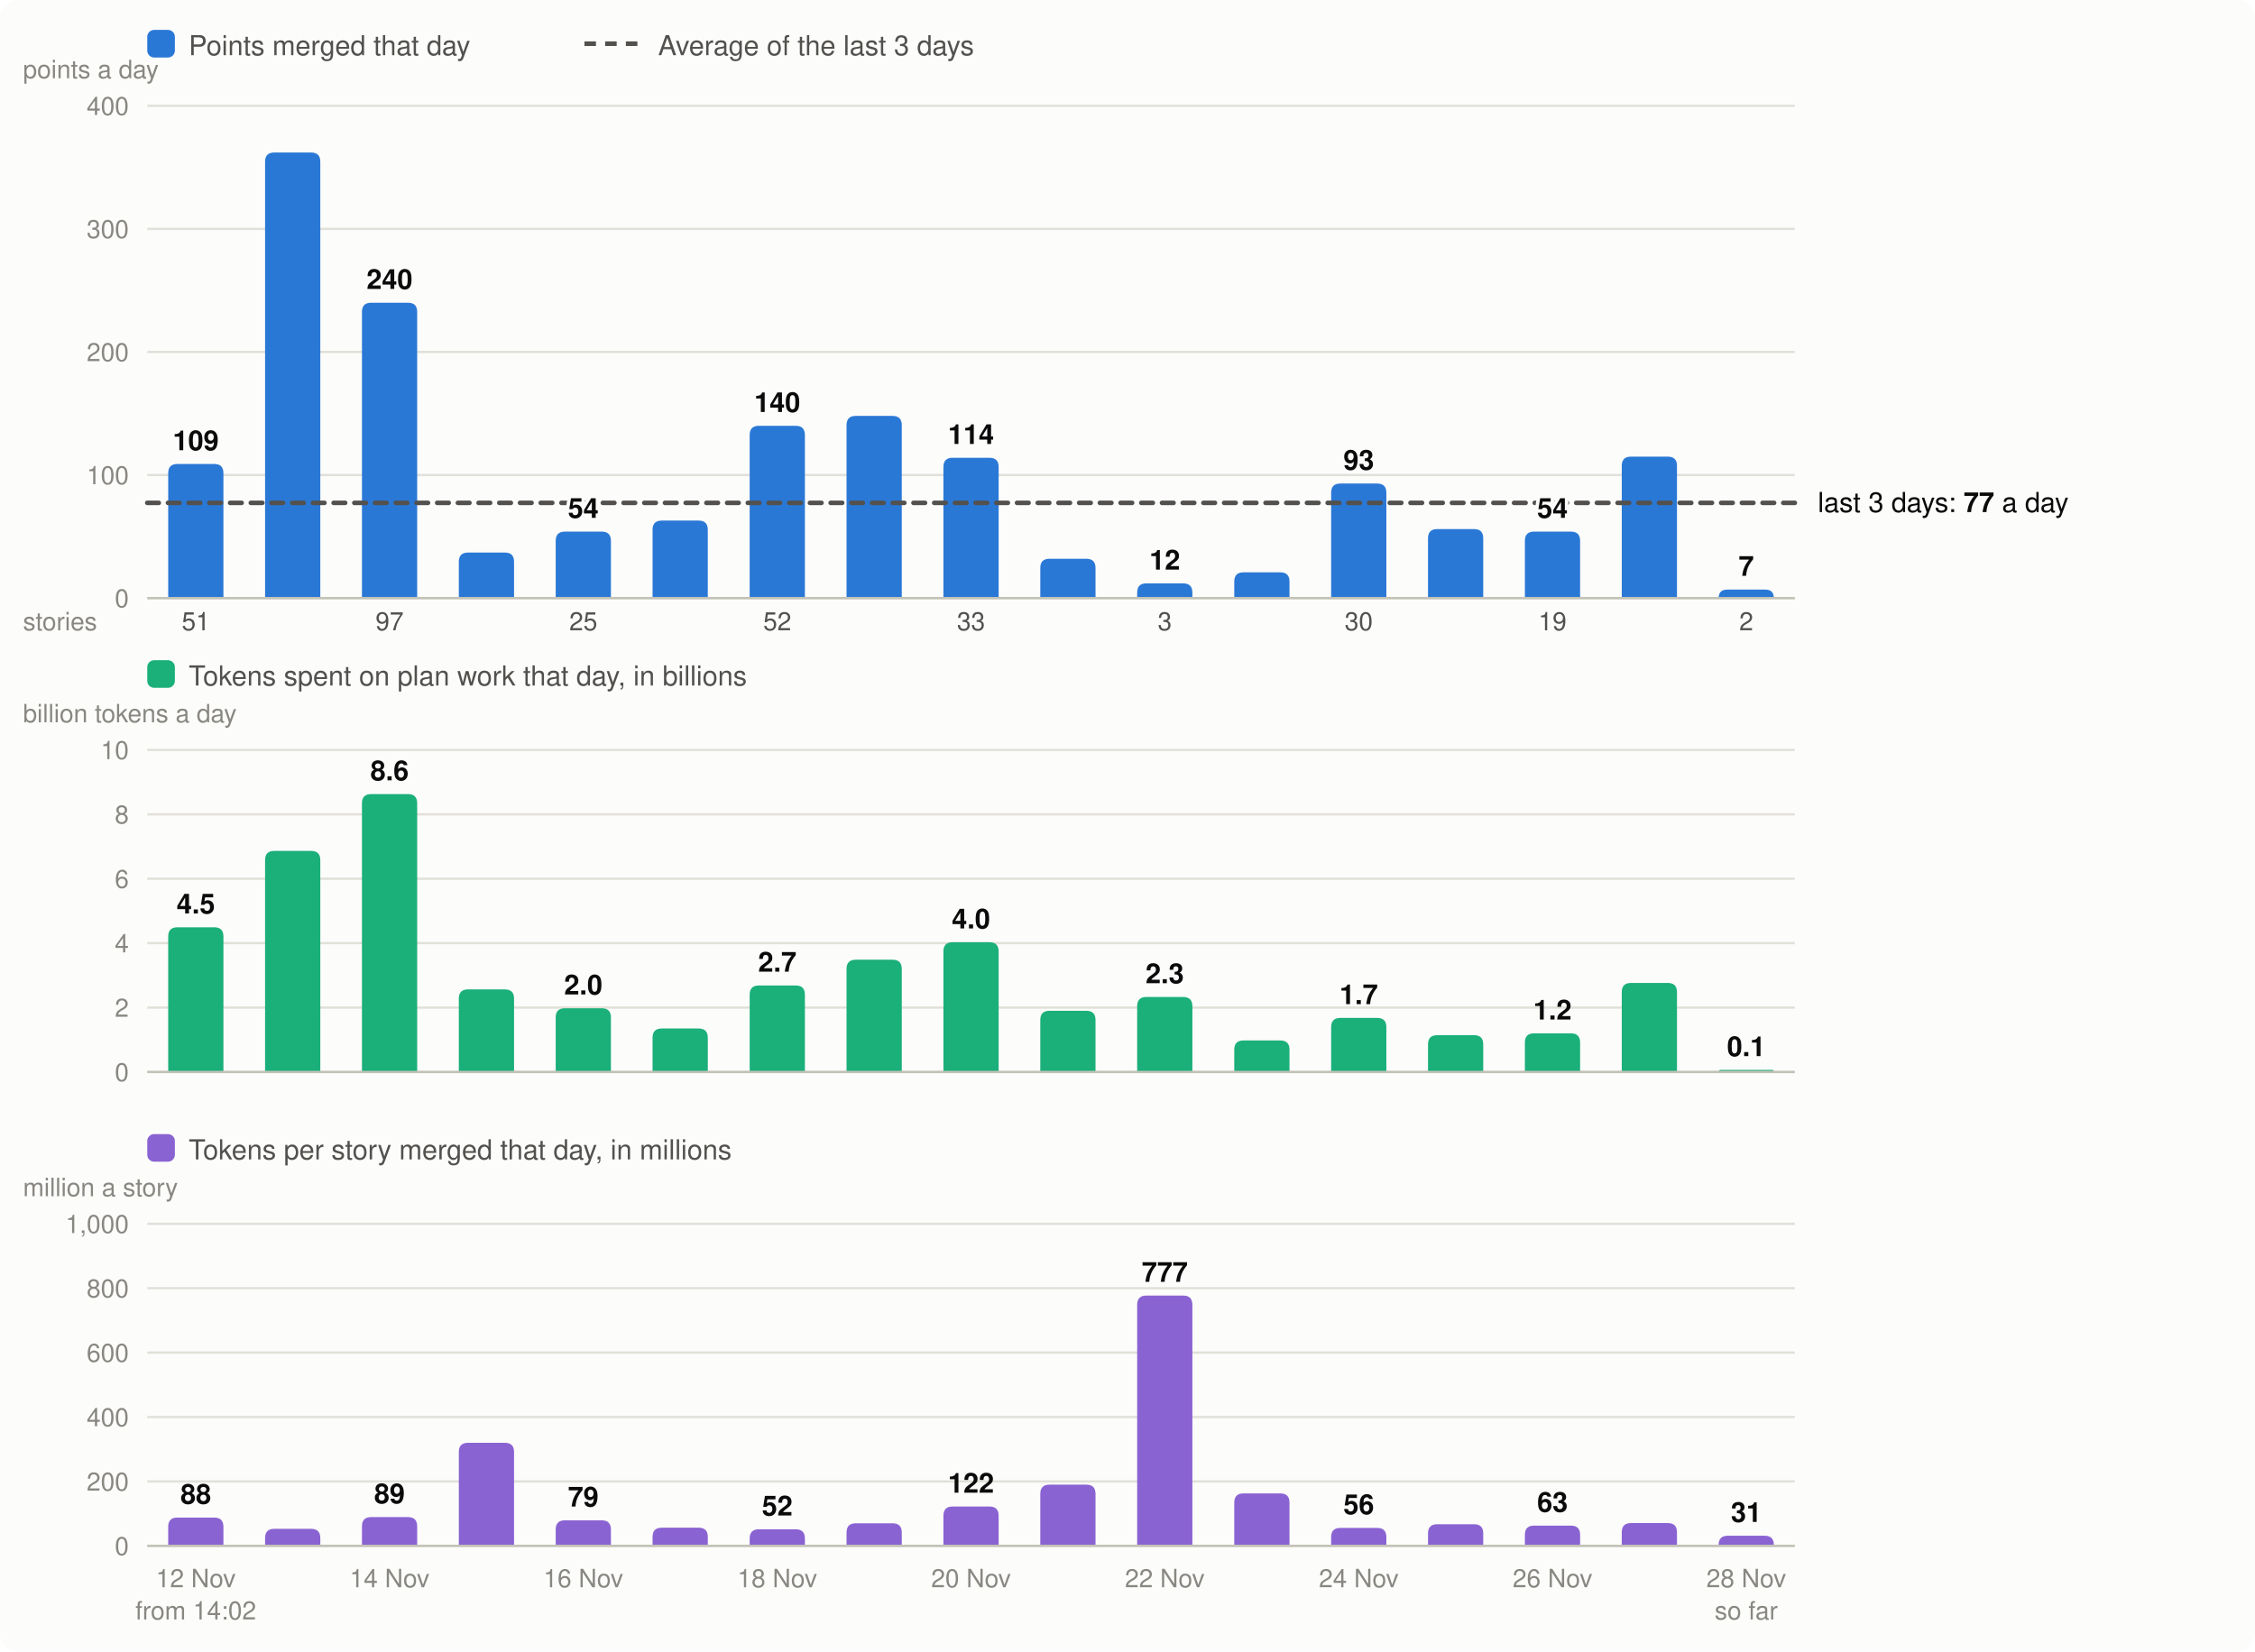
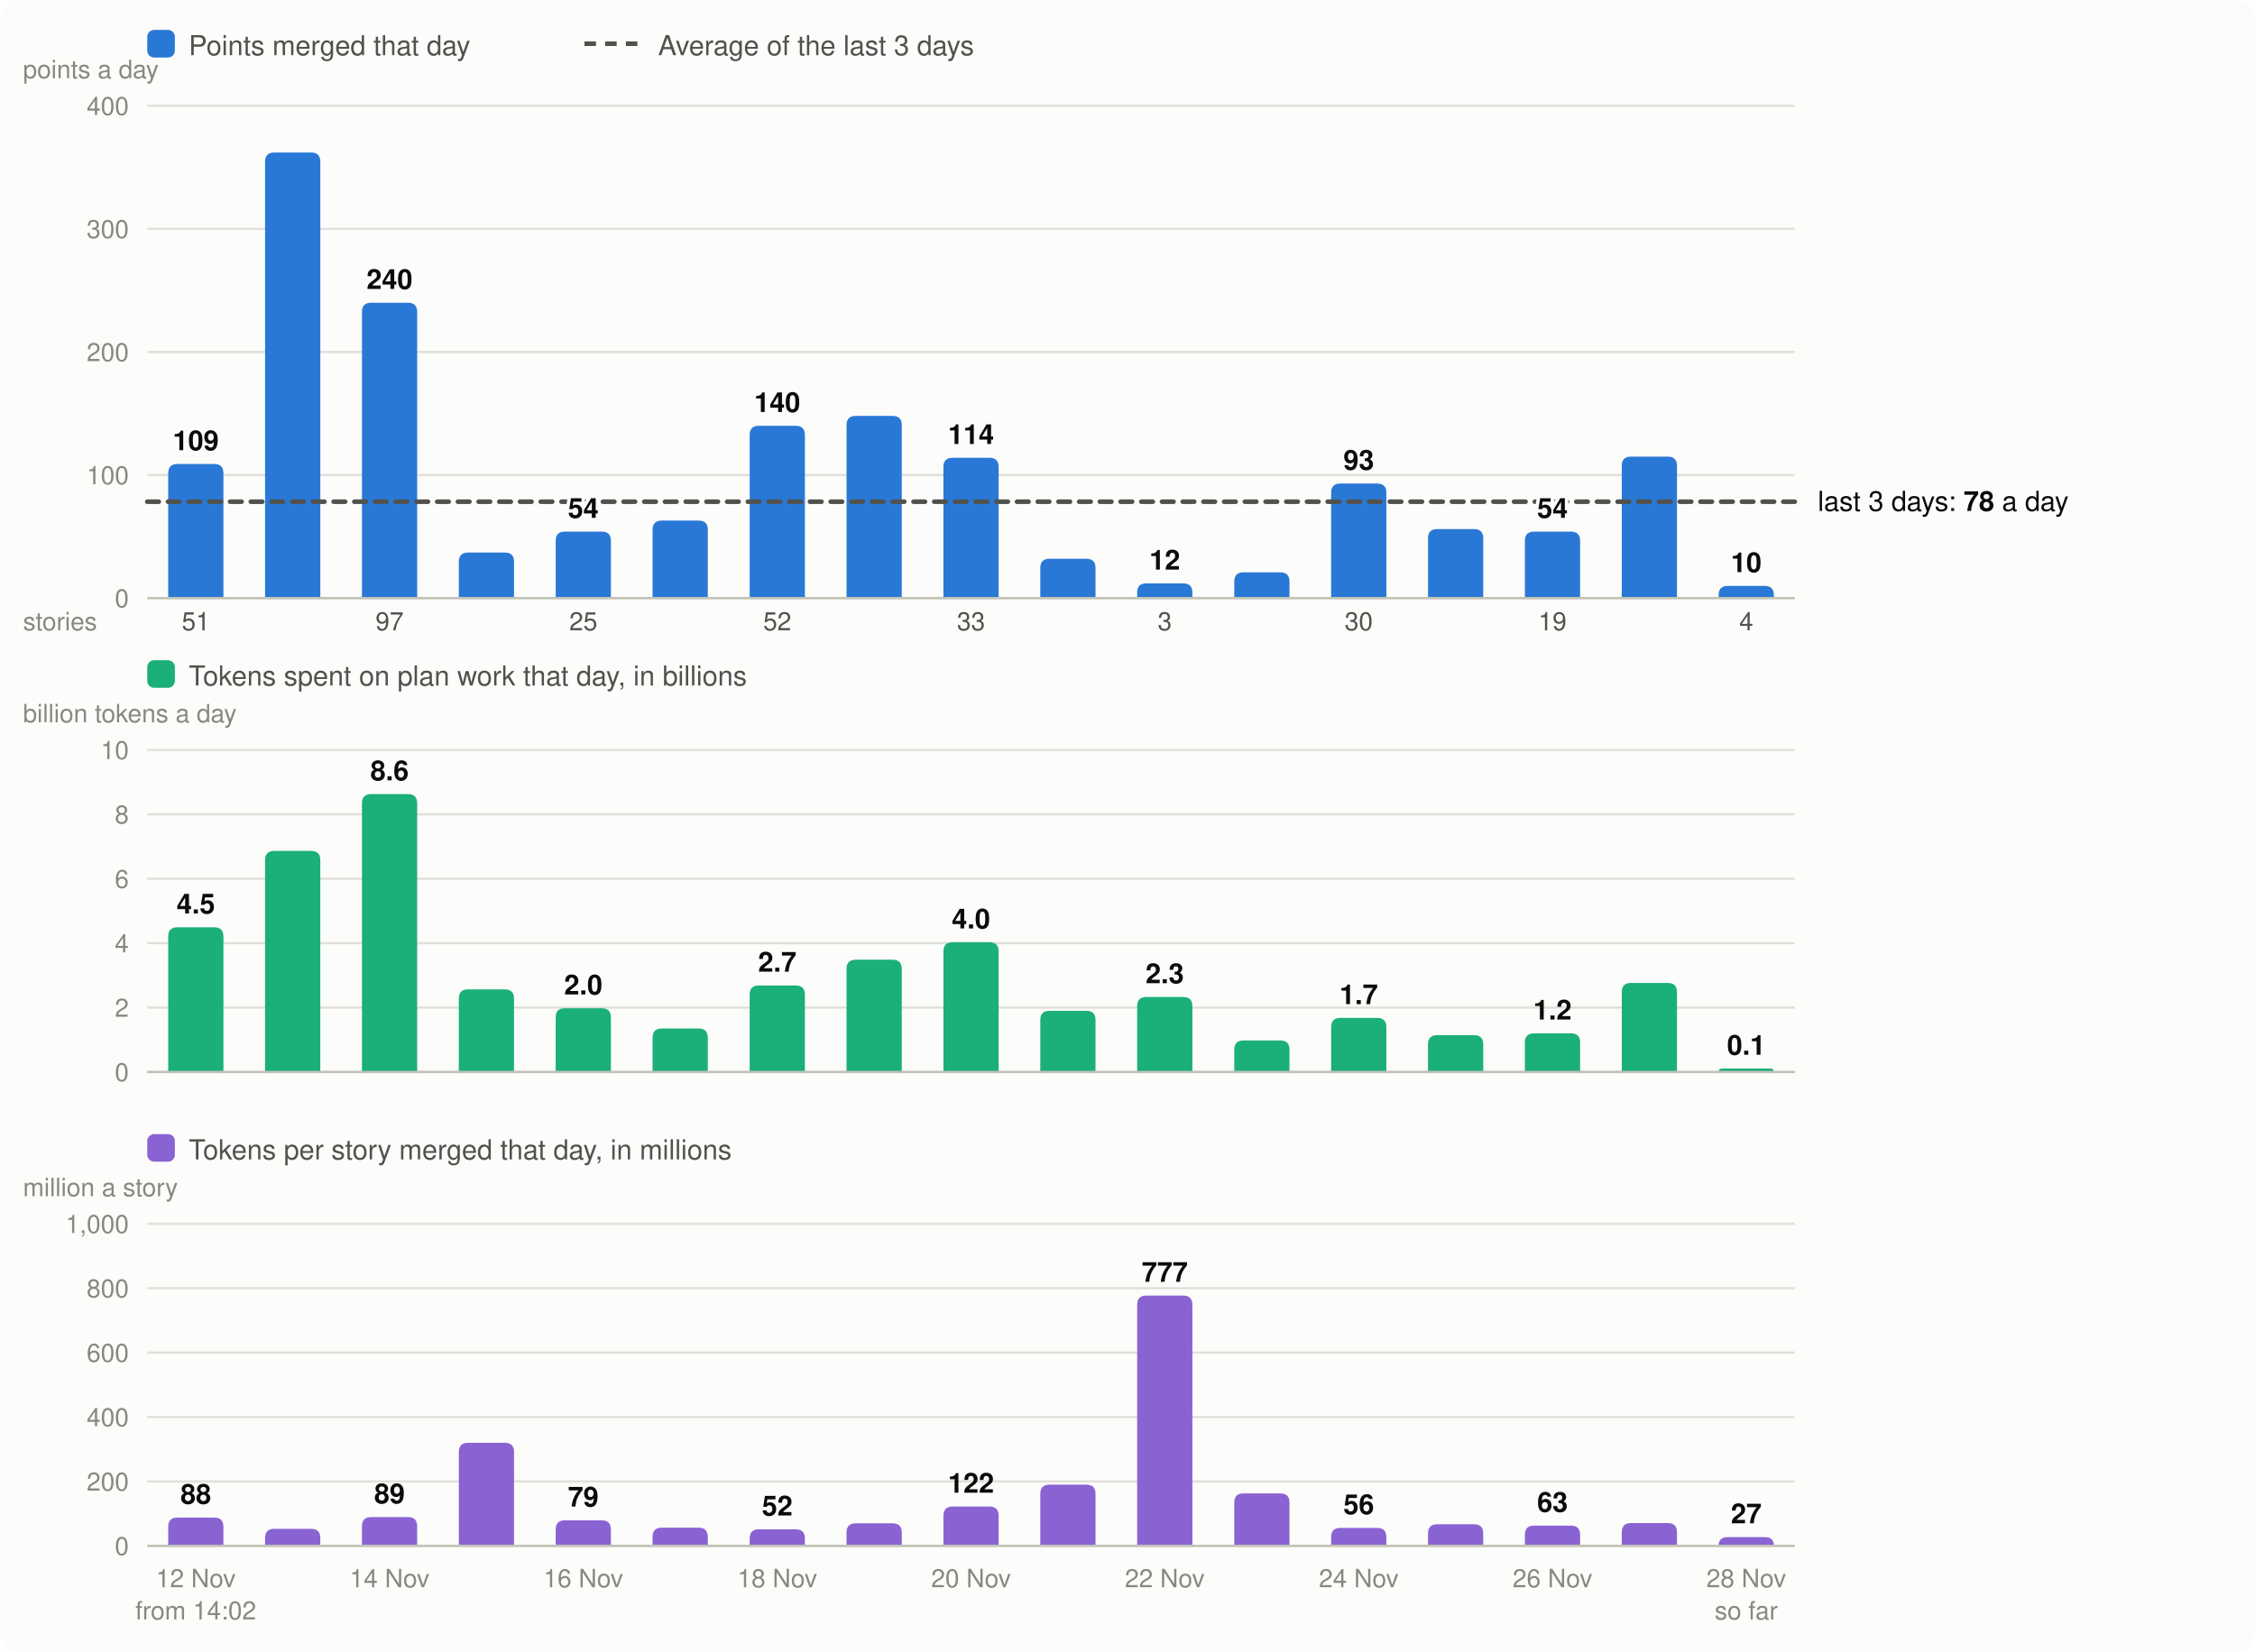
<svg xmlns="http://www.w3.org/2000/svg" viewBox="0 0 980 718" width="980" height="718" font-family="system-ui,-apple-system,Segoe UI,Helvetica,Arial,sans-serif" font-size="13" role="img" aria-label="Velocity: story points merged per day, the 3-day average; below it, the tokens spent on plan work per day and the tokens per story merged">
  <rect width="980" height="718" rx="8" fill="#fcfcfb" />
  <rect x="64" y="13" width="12" height="12" rx="3" fill="#2a78d6" />
  <text x="82" y="24" fill="#52514e" font-size="12">Points merged that day</text>
  <line x1="254" x2="278" y1="19" y2="19" stroke="#52514e" stroke-width="2" stroke-dasharray="5 4" />
  <text x="286" y="24" fill="#52514e" font-size="12">Average of the last 3 days</text>
  <line x1="64" x2="780" y1="260.0" y2="260.0" stroke="#e1e0d9" />
  <text x="56" y="264.0" text-anchor="end" fill="#898781" font-size="11">0</text>
  <line x1="64" x2="780" y1="206.5" y2="206.5" stroke="#e1e0d9" />
  <text x="56" y="210.5" text-anchor="end" fill="#898781" font-size="11">100</text>
  <line x1="64" x2="780" y1="153.0" y2="153.0" stroke="#e1e0d9" />
  <text x="56" y="157.0" text-anchor="end" fill="#898781" font-size="11">200</text>
  <line x1="64" x2="780" y1="99.5" y2="99.5" stroke="#e1e0d9" />
  <text x="56" y="103.5" text-anchor="end" fill="#898781" font-size="11">300</text>
  <line x1="64" x2="780" y1="46.0" y2="46.0" stroke="#e1e0d9" />
  <text x="56" y="50.0" text-anchor="end" fill="#898781" font-size="11">400</text>
  <text x="10" y="34" fill="#898781" font-size="11">points a day</text>
  <path d="M73.1,260.0V205.7Q73.1,201.7 77.1,201.7H93.1Q97.1,201.7 97.1,205.7V260.0Z" fill="#2a78d6" />
  <text x="85.1" y="690" text-anchor="middle" fill="#898781" font-size="11">12 Nov</text>
  <text x="85.1" y="274" text-anchor="middle" fill="#52514e" font-size="11">51</text>
  <text x="85.1" y="704" text-anchor="middle" fill="#898781" font-size="11">from 14:02</text>
  <path d="M115.2,260.0V70.3Q115.2,66.3 119.2,66.3H135.2Q139.2,66.3 139.2,70.3V260.0Z" fill="#2a78d6" />
  <path d="M157.3,260.0V135.6Q157.3,131.6 161.3,131.6H177.3Q181.3,131.6 181.3,135.6V260.0Z" fill="#2a78d6" />
  <text x="169.3" y="690" text-anchor="middle" fill="#898781" font-size="11">14 Nov</text>
  <text x="169.3" y="274" text-anchor="middle" fill="#52514e" font-size="11">97</text>
  <path d="M199.4,260.0V244.2Q199.4,240.2 203.4,240.2H219.4Q223.4,240.2 223.4,244.2V260.0Z" fill="#2a78d6" />
  <path d="M241.5,260.0V235.1Q241.5,231.1 245.5,231.1H261.5Q265.5,231.1 265.5,235.1V260.0Z" fill="#2a78d6" />
  <text x="253.5" y="690" text-anchor="middle" fill="#898781" font-size="11">16 Nov</text>
  <text x="253.5" y="274" text-anchor="middle" fill="#52514e" font-size="11">25</text>
  <path d="M283.6,260.0V230.3Q283.6,226.3 287.6,226.3H303.6Q307.6,226.3 307.6,230.3V260.0Z" fill="#2a78d6" />
  <path d="M325.8,260.0V189.1Q325.8,185.1 329.8,185.1H345.8Q349.8,185.1 349.8,189.1V260.0Z" fill="#2a78d6" />
  <text x="337.8" y="690" text-anchor="middle" fill="#898781" font-size="11">18 Nov</text>
  <text x="337.8" y="274" text-anchor="middle" fill="#52514e" font-size="11">52</text>
  <path d="M367.9,260.0V184.8Q367.9,180.8 371.9,180.8H387.9Q391.9,180.8 391.9,184.8V260.0Z" fill="#2a78d6" />
  <path d="M410.0,260.0V203.0Q410.0,199.0 414.0,199.0H430.0Q434.0,199.0 434.0,203.0V260.0Z" fill="#2a78d6" />
  <text x="422.0" y="690" text-anchor="middle" fill="#898781" font-size="11">20 Nov</text>
  <text x="422.0" y="274" text-anchor="middle" fill="#52514e" font-size="11">33</text>
  <path d="M452.1,260.0V246.9Q452.1,242.9 456.1,242.9H472.1Q476.1,242.9 476.1,246.9V260.0Z" fill="#2a78d6" />
  <path d="M494.2,260.0V257.6Q494.2,253.6 498.2,253.6H514.2Q518.2,253.6 518.2,257.6V260.0Z" fill="#2a78d6" />
  <text x="506.2" y="690" text-anchor="middle" fill="#898781" font-size="11">22 Nov</text>
  <text x="506.2" y="274" text-anchor="middle" fill="#52514e" font-size="11">3</text>
  <path d="M536.4,260.0V252.8Q536.4,248.8 540.4,248.8H556.4Q560.4,248.8 560.4,252.8V260.0Z" fill="#2a78d6" />
  <path d="M578.5,260.0V214.2Q578.5,210.2 582.5,210.2H598.5Q602.5,210.2 602.5,214.2V260.0Z" fill="#2a78d6" />
  <text x="590.5" y="690" text-anchor="middle" fill="#898781" font-size="11">24 Nov</text>
  <text x="590.5" y="274" text-anchor="middle" fill="#52514e" font-size="11">30</text>
  <path d="M620.6,260.0V234.0Q620.6,230.0 624.6,230.0H640.6Q644.6,230.0 644.6,234.0V260.0Z" fill="#2a78d6" />
  <path d="M662.7,260.0V235.1Q662.7,231.1 666.7,231.1H682.7Q686.7,231.1 686.7,235.1V260.0Z" fill="#2a78d6" />
  <text x="674.7" y="690" text-anchor="middle" fill="#898781" font-size="11">26 Nov</text>
  <text x="674.7" y="274" text-anchor="middle" fill="#52514e" font-size="11">19</text>
  <path d="M704.8,260.0V202.5Q704.8,198.5 708.8,198.5H724.8Q728.8,198.5 728.8,202.5V260.0Z" fill="#2a78d6" />
-   <path d="M746.9,260.0V260.0Q746.9,256.3 750.7,256.3H767.2Q770.9,256.3 770.9,260.0V260.0Z" fill="#2a78d6" />
+   <path d="M746.9,260.0V258.6Q746.9,254.7 750.9,254.7H766.9Q770.9,254.7 770.9,258.6V260.0Z" fill="#2a78d6" />
  <text x="758.9" y="690" text-anchor="middle" fill="#898781" font-size="11">28 Nov</text>
-   <text x="758.9" y="274" text-anchor="middle" fill="#52514e" font-size="11">2</text>
+   <text x="758.9" y="274" text-anchor="middle" fill="#52514e" font-size="11">4</text>
  <text x="758.9" y="704" text-anchor="middle" fill="#898781" font-size="11">so far</text>
  <line x1="64" x2="780" y1="260.0" y2="260.0" stroke="#c3c2b7" />
  <text x="10" y="274" fill="#898781" font-size="11">stories</text>
  <rect x="64" y="287" width="12" height="12" rx="3" fill="#1baf7a" />
  <text x="82" y="298" fill="#52514e" font-size="12">Tokens spent on plan work that day, in billions</text>
  <text x="10" y="314" fill="#898781" font-size="11">billion tokens a day</text>
  <line x1="64" x2="780" y1="466.0" y2="466.0" stroke="#e1e0d9" />
  <text x="56" y="470.0" text-anchor="end" fill="#898781" font-size="11">0</text>
  <line x1="64" x2="780" y1="438.0" y2="438.0" stroke="#e1e0d9" />
  <text x="56" y="442.0" text-anchor="end" fill="#898781" font-size="11">2</text>
  <line x1="64" x2="780" y1="410.0" y2="410.0" stroke="#e1e0d9" />
  <text x="56" y="414.0" text-anchor="end" fill="#898781" font-size="11">4</text>
  <line x1="64" x2="780" y1="382.0" y2="382.0" stroke="#e1e0d9" />
  <text x="56" y="386.0" text-anchor="end" fill="#898781" font-size="11">6</text>
  <line x1="64" x2="780" y1="354.0" y2="354.0" stroke="#e1e0d9" />
  <text x="56" y="358.0" text-anchor="end" fill="#898781" font-size="11">8</text>
  <line x1="64" x2="780" y1="326.0" y2="326.0" stroke="#e1e0d9" />
  <text x="56" y="330.0" text-anchor="end" fill="#898781" font-size="11">10</text>
  <path d="M73.1,466.0V407.1Q73.1,403.1 77.1,403.1H93.1Q97.1,403.1 97.1,407.1V466.0Z" fill="#1baf7a" />
  <text x="85.1" y="397.1" text-anchor="middle" fill="#0b0b0b" font-size="12" font-weight="600">4.5</text>
  <path d="M115.2,466.0V373.9Q115.2,369.9 119.2,369.9H135.2Q139.2,369.9 139.2,373.9V466.0Z" fill="#1baf7a" />
  <path d="M157.3,466.0V349.2Q157.3,345.2 161.3,345.2H177.3Q181.3,345.2 181.3,349.2V466.0Z" fill="#1baf7a" />
  <text x="169.3" y="339.2" text-anchor="middle" fill="#0b0b0b" font-size="12" font-weight="600">8.6</text>
  <path d="M199.4,466.0V434.1Q199.4,430.1 203.4,430.1H219.4Q223.4,430.1 223.4,434.1V466.0Z" fill="#1baf7a" />
  <path d="M241.5,466.0V442.3Q241.5,438.3 245.5,438.3H261.5Q265.5,438.3 265.5,442.3V466.0Z" fill="#1baf7a" />
  <text x="253.5" y="432.3" text-anchor="middle" fill="#0b0b0b" font-size="12" font-weight="600">2.0</text>
  <path d="M283.6,466.0V451.1Q283.6,447.1 287.6,447.1H303.6Q307.6,447.1 307.6,451.1V466.0Z" fill="#1baf7a" />
  <path d="M325.8,466.0V432.4Q325.8,428.4 329.8,428.4H345.8Q349.8,428.4 349.8,432.4V466.0Z" fill="#1baf7a" />
  <text x="337.8" y="422.4" text-anchor="middle" fill="#0b0b0b" font-size="12" font-weight="600">2.7</text>
  <path d="M367.9,466.0V421.2Q367.9,417.2 371.9,417.2H387.9Q391.9,417.2 391.9,421.2V466.0Z" fill="#1baf7a" />
  <path d="M410.0,466.0V413.6Q410.0,409.6 414.0,409.6H430.0Q434.0,409.6 434.0,413.6V466.0Z" fill="#1baf7a" />
  <text x="422.0" y="403.6" text-anchor="middle" fill="#0b0b0b" font-size="12" font-weight="600">4.0</text>
  <path d="M452.1,466.0V443.4Q452.1,439.4 456.1,439.4H472.1Q476.1,439.4 476.1,443.4V466.0Z" fill="#1baf7a" />
  <path d="M494.2,466.0V437.4Q494.2,433.4 498.2,433.4H514.2Q518.2,433.4 518.2,437.4V466.0Z" fill="#1baf7a" />
  <text x="506.2" y="427.4" text-anchor="middle" fill="#0b0b0b" font-size="12" font-weight="600">2.3</text>
  <path d="M536.4,466.0V456.3Q536.4,452.3 540.4,452.3H556.4Q560.4,452.3 560.4,456.3V466.0Z" fill="#1baf7a" />
  <path d="M578.5,466.0V446.5Q578.5,442.5 582.5,442.5H598.5Q602.5,442.5 602.5,446.5V466.0Z" fill="#1baf7a" />
  <text x="590.5" y="436.5" text-anchor="middle" fill="#0b0b0b" font-size="12" font-weight="600">1.7</text>
  <path d="M620.6,466.0V454.0Q620.6,450.0 624.6,450.0H640.6Q644.6,450.0 644.6,454.0V466.0Z" fill="#1baf7a" />
  <path d="M662.7,466.0V453.2Q662.7,449.2 666.7,449.2H682.7Q686.7,449.2 686.7,453.2V466.0Z" fill="#1baf7a" />
  <text x="674.7" y="443.2" text-anchor="middle" fill="#0b0b0b" font-size="12" font-weight="600">1.2</text>
  <path d="M704.8,466.0V431.3Q704.8,427.3 708.8,427.3H724.8Q728.8,427.3 728.8,431.3V466.0Z" fill="#1baf7a" />
-   <path d="M746.9,466.0V466.0Q746.9,465.1 747.8,465.1H770.1Q770.9,465.1 770.9,466.0V466.0Z" fill="#1baf7a" />
-   <text x="758.9" y="459.1" text-anchor="middle" fill="#0b0b0b" font-size="12" font-weight="600">0.1</text>
+   <path d="M746.9,466.0V466.0Q746.9,464.5 748.5,464.5H769.4Q770.9,464.5 770.9,466.0V466.0Z" fill="#1baf7a" />
+   <text x="758.9" y="458.5" text-anchor="middle" fill="#0b0b0b" font-size="12" font-weight="600">0.1</text>
  <line x1="64" x2="780" y1="466.0" y2="466.0" stroke="#c3c2b7" />
  <rect x="64" y="493" width="12" height="12" rx="3" fill="#8a63d2" />
  <text x="82" y="504" fill="#52514e" font-size="12">Tokens per story merged that day, in millions</text>
  <text x="10" y="520" fill="#898781" font-size="11">million a story</text>
  <line x1="64" x2="780" y1="672.0" y2="672.0" stroke="#e1e0d9" />
  <text x="56" y="676.0" text-anchor="end" fill="#898781" font-size="11">0</text>
  <line x1="64" x2="780" y1="644.0" y2="644.0" stroke="#e1e0d9" />
  <text x="56" y="648.0" text-anchor="end" fill="#898781" font-size="11">200</text>
  <line x1="64" x2="780" y1="616.0" y2="616.0" stroke="#e1e0d9" />
  <text x="56" y="620.0" text-anchor="end" fill="#898781" font-size="11">400</text>
  <line x1="64" x2="780" y1="588.0" y2="588.0" stroke="#e1e0d9" />
  <text x="56" y="592.0" text-anchor="end" fill="#898781" font-size="11">600</text>
  <line x1="64" x2="780" y1="560.0" y2="560.0" stroke="#e1e0d9" />
  <text x="56" y="564.0" text-anchor="end" fill="#898781" font-size="11">800</text>
  <line x1="64" x2="780" y1="532.0" y2="532.0" stroke="#e1e0d9" />
  <text x="56" y="536.0" text-anchor="end" fill="#898781" font-size="11">1,000</text>
  <path d="M73.1,672.0V663.7Q73.1,659.7 77.1,659.7H93.1Q97.1,659.7 97.1,663.7V672.0Z" fill="#8a63d2" />
  <text x="85.1" y="653.7" text-anchor="middle" fill="#0b0b0b" font-size="12" font-weight="600">88</text>
  <path d="M115.2,672.0V668.6Q115.2,664.6 119.2,664.6H135.2Q139.2,664.6 139.2,668.6V672.0Z" fill="#8a63d2" />
  <path d="M157.3,672.0V663.5Q157.3,659.5 161.3,659.5H177.3Q181.3,659.5 181.3,663.5V672.0Z" fill="#8a63d2" />
  <text x="169.3" y="653.5" text-anchor="middle" fill="#0b0b0b" font-size="12" font-weight="600">89</text>
  <path d="M199.4,672.0V631.2Q199.4,627.2 203.4,627.2H219.4Q223.4,627.2 223.4,631.2V672.0Z" fill="#8a63d2" />
  <path d="M241.5,672.0V664.9Q241.5,660.9 245.5,660.9H261.5Q265.5,660.9 265.5,664.9V672.0Z" fill="#8a63d2" />
  <text x="253.5" y="654.9" text-anchor="middle" fill="#0b0b0b" font-size="12" font-weight="600">79</text>
  <path d="M283.6,672.0V668.1Q283.6,664.1 287.6,664.1H303.6Q307.6,664.1 307.6,668.1V672.0Z" fill="#8a63d2" />
  <path d="M325.8,672.0V668.8Q325.8,664.8 329.8,664.8H345.8Q349.8,664.8 349.8,668.8V672.0Z" fill="#8a63d2" />
  <text x="337.8" y="658.8" text-anchor="middle" fill="#0b0b0b" font-size="12" font-weight="600">52</text>
  <path d="M367.9,672.0V666.2Q367.9,662.2 371.9,662.2H387.9Q391.9,662.2 391.9,666.2V672.0Z" fill="#8a63d2" />
  <path d="M410.0,672.0V658.9Q410.0,654.9 414.0,654.9H430.0Q434.0,654.9 434.0,658.9V672.0Z" fill="#8a63d2" />
  <text x="422.0" y="648.9" text-anchor="middle" fill="#0b0b0b" font-size="12" font-weight="600">122</text>
  <path d="M452.1,672.0V649.4Q452.1,645.4 456.1,645.4H472.1Q476.1,645.4 476.1,649.4V672.0Z" fill="#8a63d2" />
  <path d="M494.2,672.0V567.2Q494.2,563.2 498.2,563.2H514.2Q518.2,563.2 518.2,567.2V672.0Z" fill="#8a63d2" />
  <text x="506.2" y="557.2" text-anchor="middle" fill="#0b0b0b" font-size="12" font-weight="600">777</text>
  <path d="M536.4,672.0V653.2Q536.4,649.2 540.4,649.2H556.4Q560.4,649.2 560.4,653.2V672.0Z" fill="#8a63d2" />
  <path d="M578.5,672.0V668.2Q578.5,664.2 582.5,664.2H598.5Q602.5,664.2 602.5,668.2V672.0Z" fill="#8a63d2" />
  <text x="590.5" y="658.2" text-anchor="middle" fill="#0b0b0b" font-size="12" font-weight="600">56</text>
  <path d="M620.6,672.0V666.6Q620.6,662.6 624.6,662.6H640.6Q644.6,662.6 644.6,666.6V672.0Z" fill="#8a63d2" />
  <path d="M662.7,672.0V667.2Q662.7,663.2 666.7,663.2H682.7Q686.7,663.2 686.7,667.2V672.0Z" fill="#8a63d2" />
  <text x="674.7" y="657.2" text-anchor="middle" fill="#0b0b0b" font-size="12" font-weight="600">63</text>
  <path d="M704.8,672.0V666.1Q704.8,662.1 708.8,662.1H724.8Q728.8,662.1 728.8,666.1V672.0Z" fill="#8a63d2" />
-   <path d="M746.9,672.0V671.6Q746.9,667.6 750.9,667.6H766.9Q770.9,667.6 770.9,671.6V672.0Z" fill="#8a63d2" />
-   <text x="758.9" y="661.6" text-anchor="middle" fill="#0b0b0b" font-size="12" font-weight="600">31</text>
+   <path d="M746.9,672.0V672.0Q746.9,668.2 750.8,668.2H767.1Q770.9,668.2 770.9,672.0V672.0Z" fill="#8a63d2" />
+   <text x="758.9" y="662.2" text-anchor="middle" fill="#0b0b0b" font-size="12" font-weight="600">27</text>
  <line x1="64" x2="780" y1="672.0" y2="672.0" stroke="#c3c2b7" />
-   <line x1="64" x2="780" y1="218.6" y2="218.6" stroke="#52514e" stroke-width="2" stroke-dasharray="5 4" stroke-linecap="round" />
-   <text x="790" y="222.6" fill="#0b0b0b" font-size="12">last 3 days: <tspan font-weight="600">77</tspan> a day</text>
+   <line x1="64" x2="780" y1="218.1" y2="218.1" stroke="#52514e" stroke-width="2" stroke-dasharray="5 4" stroke-linecap="round" />
+   <text x="790" y="222.1" fill="#0b0b0b" font-size="12">last 3 days: <tspan font-weight="600">78</tspan> a day</text>
  <text x="85.1" y="195.7" text-anchor="middle" fill="#0b0b0b" font-size="12" font-weight="600" stroke="#fcfcfb" stroke-width="3" stroke-linejoin="round" paint-order="stroke">109</text>
  <text x="169.3" y="125.6" text-anchor="middle" fill="#0b0b0b" font-size="12" font-weight="600" stroke="#fcfcfb" stroke-width="3" stroke-linejoin="round" paint-order="stroke">240</text>
  <text x="253.5" y="225.1" text-anchor="middle" fill="#0b0b0b" font-size="12" font-weight="600" stroke="#fcfcfb" stroke-width="3" stroke-linejoin="round" paint-order="stroke">54</text>
  <text x="337.8" y="179.1" text-anchor="middle" fill="#0b0b0b" font-size="12" font-weight="600" stroke="#fcfcfb" stroke-width="3" stroke-linejoin="round" paint-order="stroke">140</text>
  <text x="422.0" y="193.0" text-anchor="middle" fill="#0b0b0b" font-size="12" font-weight="600" stroke="#fcfcfb" stroke-width="3" stroke-linejoin="round" paint-order="stroke">114</text>
  <text x="506.2" y="247.6" text-anchor="middle" fill="#0b0b0b" font-size="12" font-weight="600" stroke="#fcfcfb" stroke-width="3" stroke-linejoin="round" paint-order="stroke">12</text>
  <text x="590.5" y="204.2" text-anchor="middle" fill="#0b0b0b" font-size="12" font-weight="600" stroke="#fcfcfb" stroke-width="3" stroke-linejoin="round" paint-order="stroke">93</text>
  <text x="674.7" y="225.1" text-anchor="middle" fill="#0b0b0b" font-size="12" font-weight="600" stroke="#fcfcfb" stroke-width="3" stroke-linejoin="round" paint-order="stroke">54</text>
-   <text x="758.9" y="250.3" text-anchor="middle" fill="#0b0b0b" font-size="12" font-weight="600" stroke="#fcfcfb" stroke-width="3" stroke-linejoin="round" paint-order="stroke">7</text>
+   <text x="758.9" y="248.7" text-anchor="middle" fill="#0b0b0b" font-size="12" font-weight="600" stroke="#fcfcfb" stroke-width="3" stroke-linejoin="round" paint-order="stroke">10</text>
</svg>
